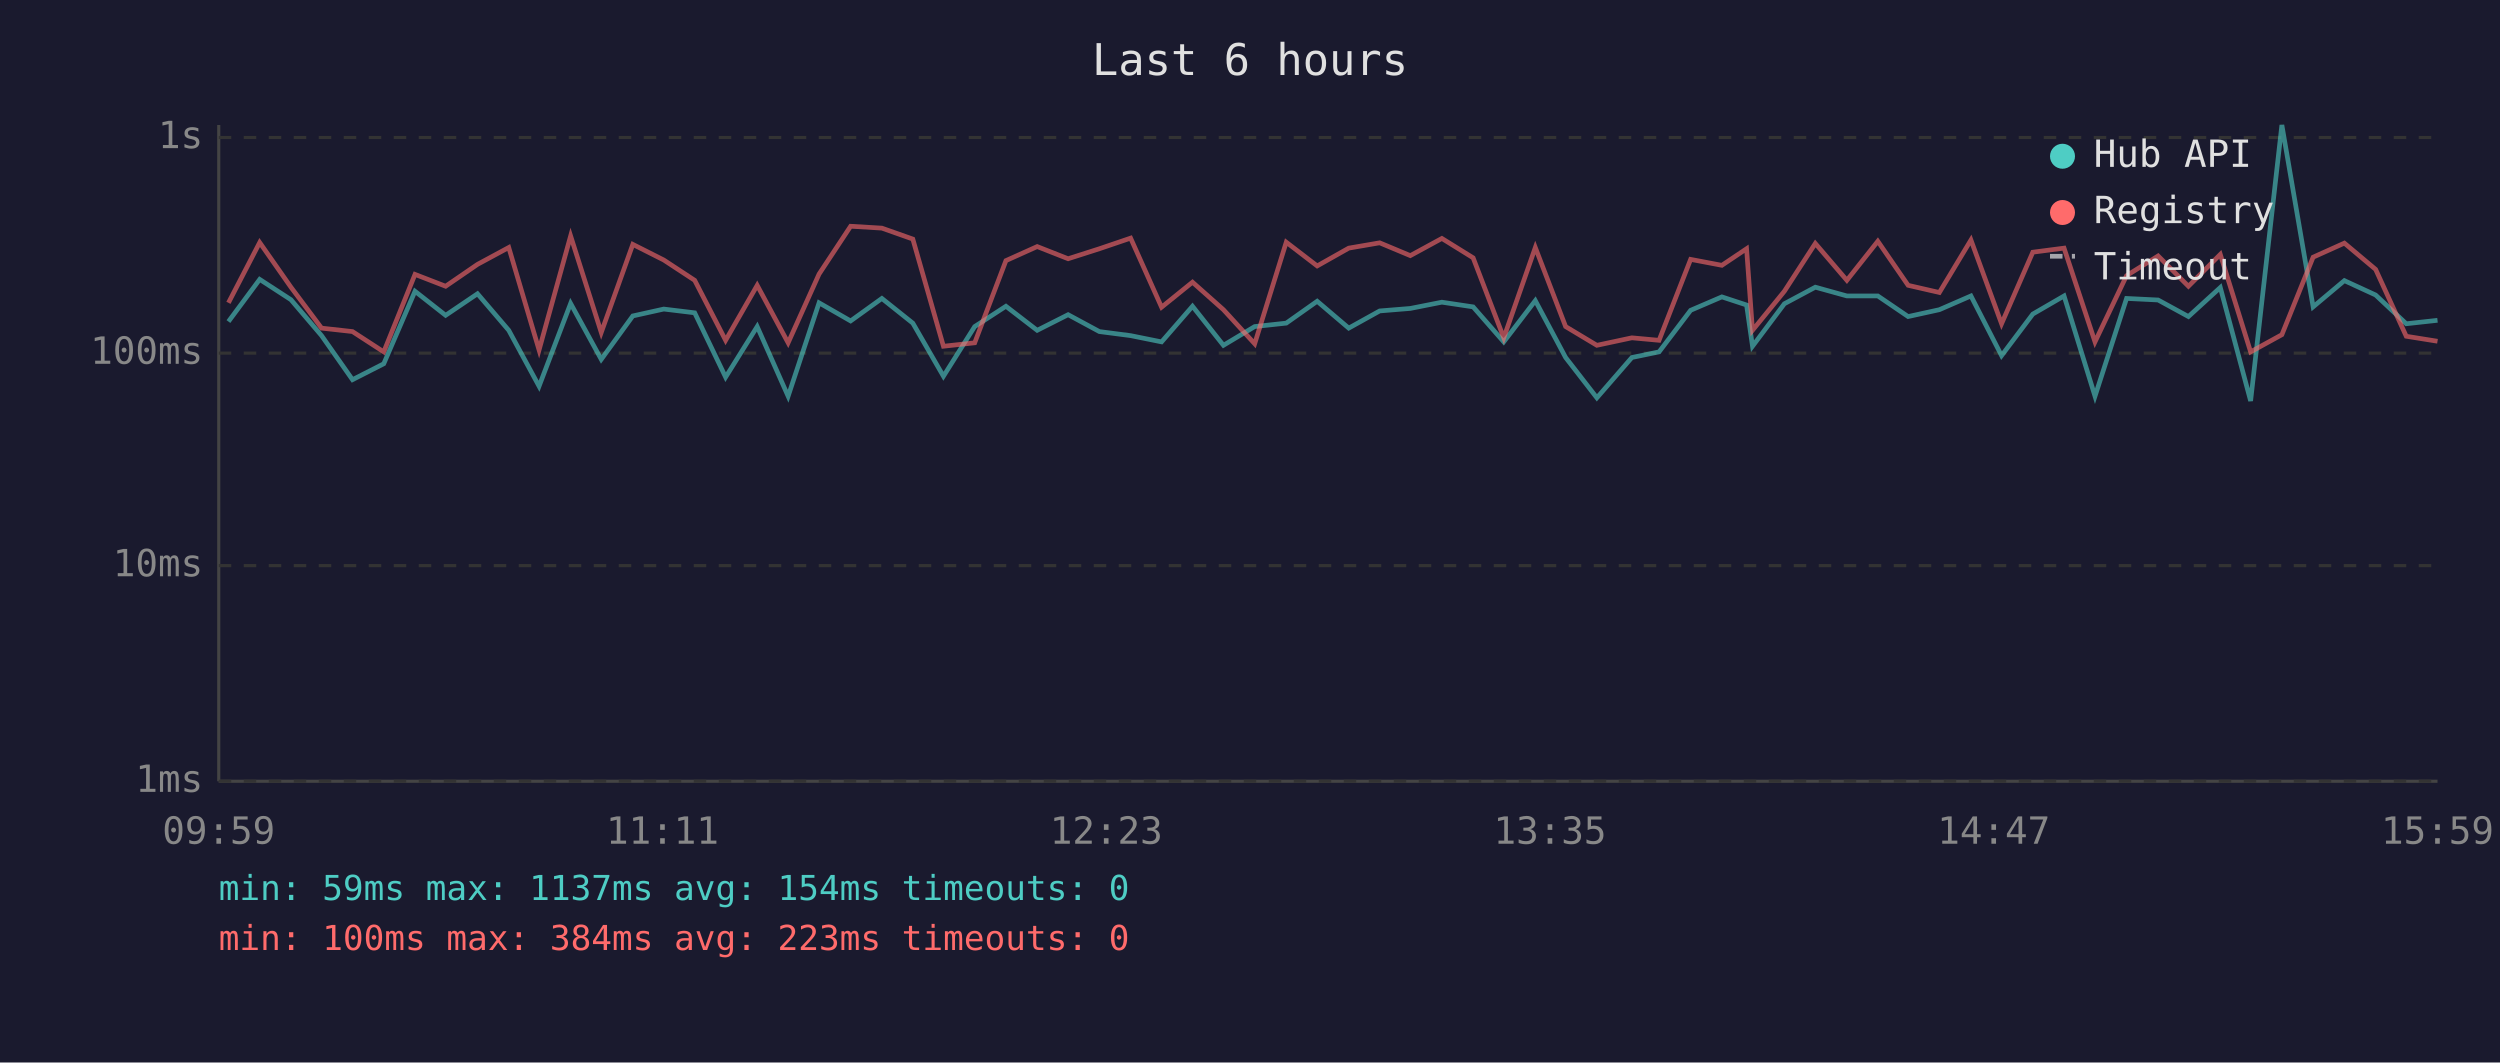
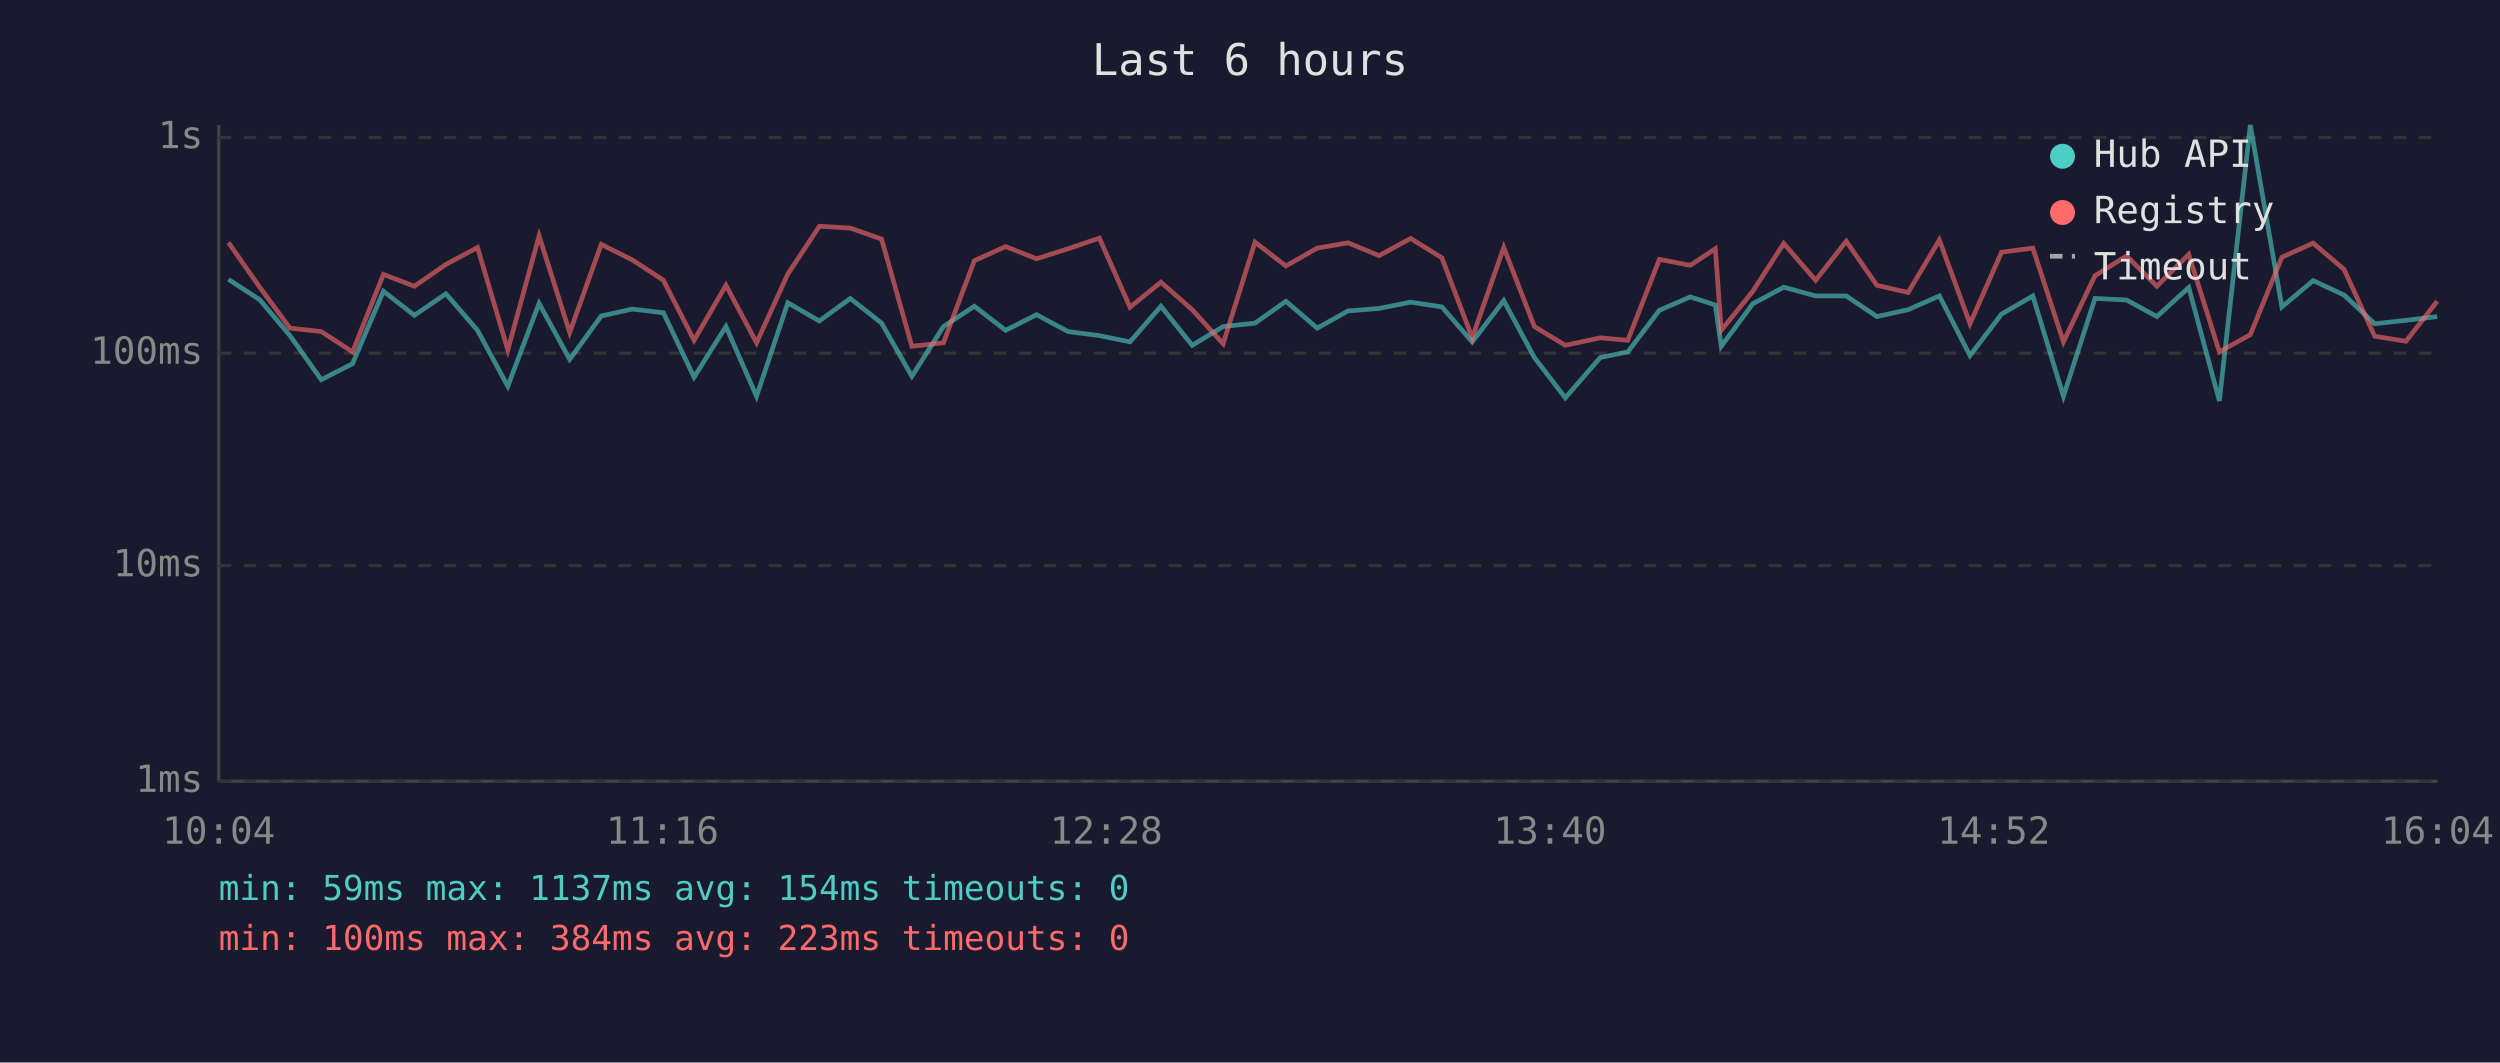
<svg xmlns="http://www.w3.org/2000/svg" viewBox="0 0 800 340" font-family="monospace" font-size="12">
  <rect width="800" height="340" fill="#1a1a2e" />
  <text x="400" y="24" fill="#e0e0e0" font-size="14" text-anchor="middle">Last 6 hours</text>
  <line x1="70" y1="40" x2="70" y2="250" stroke="#444" stroke-width="1" />
  <line x1="70" y1="250" x2="780" y2="250" stroke="#444" stroke-width="1" />
  <line x1="70" y1="250" x2="780" y2="250" stroke="#333" stroke-width="1" stroke-dasharray="4" />
  <text x="65" y="250" fill="#888" text-anchor="end" dominant-baseline="middle">1ms</text>
  <line x1="70" y1="181" x2="780" y2="181" stroke="#333" stroke-width="1" stroke-dasharray="4" />
  <text x="65" y="181" fill="#888" text-anchor="end" dominant-baseline="middle">10ms</text>
  <line x1="70" y1="113" x2="780" y2="113" stroke="#333" stroke-width="1" stroke-dasharray="4" />
  <text x="65" y="113" fill="#888" text-anchor="end" dominant-baseline="middle">100ms</text>
  <line x1="70" y1="44" x2="780" y2="44" stroke="#333" stroke-width="1" stroke-dasharray="4" />
  <text x="65" y="44" fill="#888" text-anchor="end" dominant-baseline="middle">1s</text>
-   <text x="70" y="270" fill="#888" text-anchor="middle">09:59</text>
-   <text x="212" y="270" fill="#888" text-anchor="middle">11:11</text>
-   <text x="354" y="270" fill="#888" text-anchor="middle">12:23</text>
-   <text x="496" y="270" fill="#888" text-anchor="middle">13:35</text>
-   <text x="638" y="270" fill="#888" text-anchor="middle">14:47</text>
-   <text x="780" y="270" fill="#888" text-anchor="middle">15:59</text>
-   <polyline points="73.1,102.9 83.1,89.4 93.1,95.9 102.9,107.4 112.8,121.5 122.8,116.4 132.8,93.2 142.6,100.9 152.8,94.0 162.8,105.7 172.5,123.6 182.6,97.1 192.4,115.0 202.5,101.1 212.4,98.9 222.3,100.1 232.2,120.7 242.3,104.5 252.2,126.8 262.1,96.9 272.2,102.7 282.2,95.5 292.1,103.4 301.9,120.4 311.9,104.5 321.9,98.0 331.9,105.7 341.8,100.7 351.8,106.1 361.8,107.4 371.7,109.4 381.6,98.0 391.5,110.5 401.5,104.5 411.6,103.4 421.5,96.4 431.6,105.0 441.5,99.5 451.3,98.7 461.4,96.7 471.4,98.2 481.2,109.4 491.3,96.2 501.0,114.4 511.0,127.3 522.2,114.4 530.9,112.6 541.0,99.3 551.0,95.0 558.9,97.6 560.8,110.8 571.0,97.2 580.9,91.9 591.0,94.7 600.9,94.7 610.6,101.3 620.6,99.1 630.7,94.7 640.5,113.8 650.5,100.5 660.5,94.7 670.4,126.8 680.5,95.5 690.6,96.0 700.3,101.3 710.5,92.0 720.2,128.3 730.2,40.0 740.2,98.2 750.2,89.8 760.2,94.4 770.0,103.6 780.0,102.5" fill="none" stroke="#4ecdc4" stroke-width="1.5" opacity="0.6" />
-   <polyline points="73.1,96.9 83.1,77.6 93.1,91.9 102.9,105.0 112.8,106.1 122.8,112.6 132.8,87.8 142.6,91.6 152.8,84.6 162.8,79.2 172.5,112.0 182.6,75.5 192.4,106.4 202.5,78.2 212.4,83.2 222.3,89.7 232.2,108.9 242.3,91.3 252.2,109.7 262.1,87.7 272.2,72.4 282.2,73.0 292.1,76.5 301.9,110.8 311.9,109.7 321.9,83.4 331.9,78.9 341.8,82.8 351.8,79.6 361.8,76.2 371.7,98.3 381.6,90.3 391.5,99.1 401.5,110.0 411.6,77.5 421.5,85.1 431.6,79.4 441.5,77.7 451.3,81.8 461.4,76.3 471.4,82.5 481.2,108.1 491.3,79.2 501.0,104.5 511.0,110.5 522.2,108.1 530.9,108.9 541.0,83.0 551.0,84.9 558.9,79.6 560.8,105.7 571.0,93.2 580.9,77.9 591.0,89.7 600.9,77.2 610.6,91.3 620.6,93.6 630.7,76.8 640.5,103.6 650.5,80.7 660.5,79.4 670.4,109.4 680.5,88.2 690.6,81.9 700.3,91.6 710.5,81.4 720.2,112.6 730.2,107.1 740.2,82.3 750.2,77.8 760.2,86.2 770.0,107.6 780.0,109.2" fill="none" stroke="#ff6b6b" stroke-width="1.5" opacity="0.6" />
+   <text x="70" y="270" fill="#888" text-anchor="middle">10:04</text>
+   <text x="212" y="270" fill="#888" text-anchor="middle">11:16</text>
+   <text x="354" y="270" fill="#888" text-anchor="middle">12:28</text>
+   <text x="496" y="270" fill="#888" text-anchor="middle">13:40</text>
+   <text x="638" y="270" fill="#888" text-anchor="middle">14:52</text>
+   <text x="780" y="270" fill="#888" text-anchor="middle">16:04</text>
+   <polyline points="73.1,89.4 83.1,95.9 92.8,107.4 102.8,121.5 112.8,116.4 122.7,93.2 132.6,100.9 142.7,94.0 152.8,105.7 162.5,123.6 172.5,97.1 182.3,115.0 192.4,101.1 202.4,98.9 212.3,100.1 222.1,120.7 232.3,104.5 242.1,126.8 252.1,96.9 262.2,102.7 272.1,95.5 282.1,103.4 291.8,120.4 301.9,104.5 311.8,98.0 321.8,105.7 331.7,100.7 341.8,106.1 351.8,107.4 361.6,109.4 371.5,98.0 381.5,110.5 391.4,104.5 401.6,103.4 411.5,96.4 421.5,105.0 431.4,99.5 441.3,98.7 451.4,96.7 461.4,98.2 471.1,109.4 481.2,96.2 491.0,114.4 500.9,127.3 512.1,114.4 520.9,112.6 531.0,99.3 540.9,95.0 548.9,97.6 550.8,110.8 560.9,97.2 570.8,91.9 581.0,94.7 590.8,94.7 600.6,101.3 610.6,99.1 620.6,94.7 630.4,113.8 640.5,100.5 650.5,94.7 660.3,126.8 670.4,95.5 680.5,96.0 690.2,101.3 700.4,92.0 710.2,128.3 720.1,40.0 730.2,98.2 740.2,89.8 750.1,94.4 759.9,103.6 769.9,102.5 779.9,101.3" fill="none" stroke="#4ecdc4" stroke-width="1.5" opacity="0.6" />
+   <polyline points="73.1,77.6 83.1,91.9 92.8,105.0 102.8,106.1 112.8,112.6 122.7,87.8 132.6,91.6 142.7,84.6 152.8,79.2 162.5,112.0 172.5,75.5 182.3,106.4 192.4,78.2 202.4,83.2 212.3,89.7 222.1,108.9 232.3,91.3 242.1,109.7 252.1,87.7 262.2,72.4 272.1,73.0 282.1,76.5 291.8,110.8 301.9,109.7 311.8,83.4 321.8,78.9 331.7,82.8 341.8,79.6 351.8,76.2 361.6,98.3 371.5,90.3 381.5,99.1 391.4,110.0 401.6,77.5 411.5,85.1 421.5,79.4 431.4,77.7 441.3,81.8 451.4,76.3 461.4,82.5 471.1,108.1 481.2,79.2 491.0,104.5 500.9,110.5 512.1,108.1 520.9,108.9 531.0,83.0 540.9,84.9 548.9,79.6 550.8,105.7 560.9,93.2 570.8,77.9 581.0,89.7 590.8,77.2 600.6,91.3 610.6,93.6 620.6,76.8 630.4,103.6 640.5,80.7 650.5,79.4 660.3,109.4 670.4,88.2 680.5,81.9 690.2,91.6 700.4,81.4 710.2,112.6 720.1,107.1 730.2,82.3 740.2,77.8 750.1,86.2 759.9,107.6 769.9,109.2 779.9,96.4" fill="none" stroke="#ff6b6b" stroke-width="1.5" opacity="0.6" />
  <circle cx="660" cy="50" r="4" fill="#4ecdc4" />
  <text x="670" y="50" fill="#e0e0e0" dominant-baseline="middle">Hub API</text>
  <circle cx="660" cy="68" r="4" fill="#ff6b6b" />
  <text x="670" y="68" fill="#e0e0e0" dominant-baseline="middle">Registry</text>
  <line x1="656" y1="82" x2="664" y2="82" stroke="#e0e0e0" stroke-width="1.5" stroke-dasharray="4,3" opacity="0.7" />
  <text x="670" y="86" fill="#e0e0e0" dominant-baseline="middle">Timeout</text>
  <text x="70" y="288" fill="#4ecdc4" font-size="11">min: 59ms  max: 1137ms  avg: 154ms  timeouts: 0</text>
  <text x="70" y="304" fill="#ff6b6b" font-size="11">min: 100ms  max: 384ms  avg: 223ms  timeouts: 0</text>
</svg>
